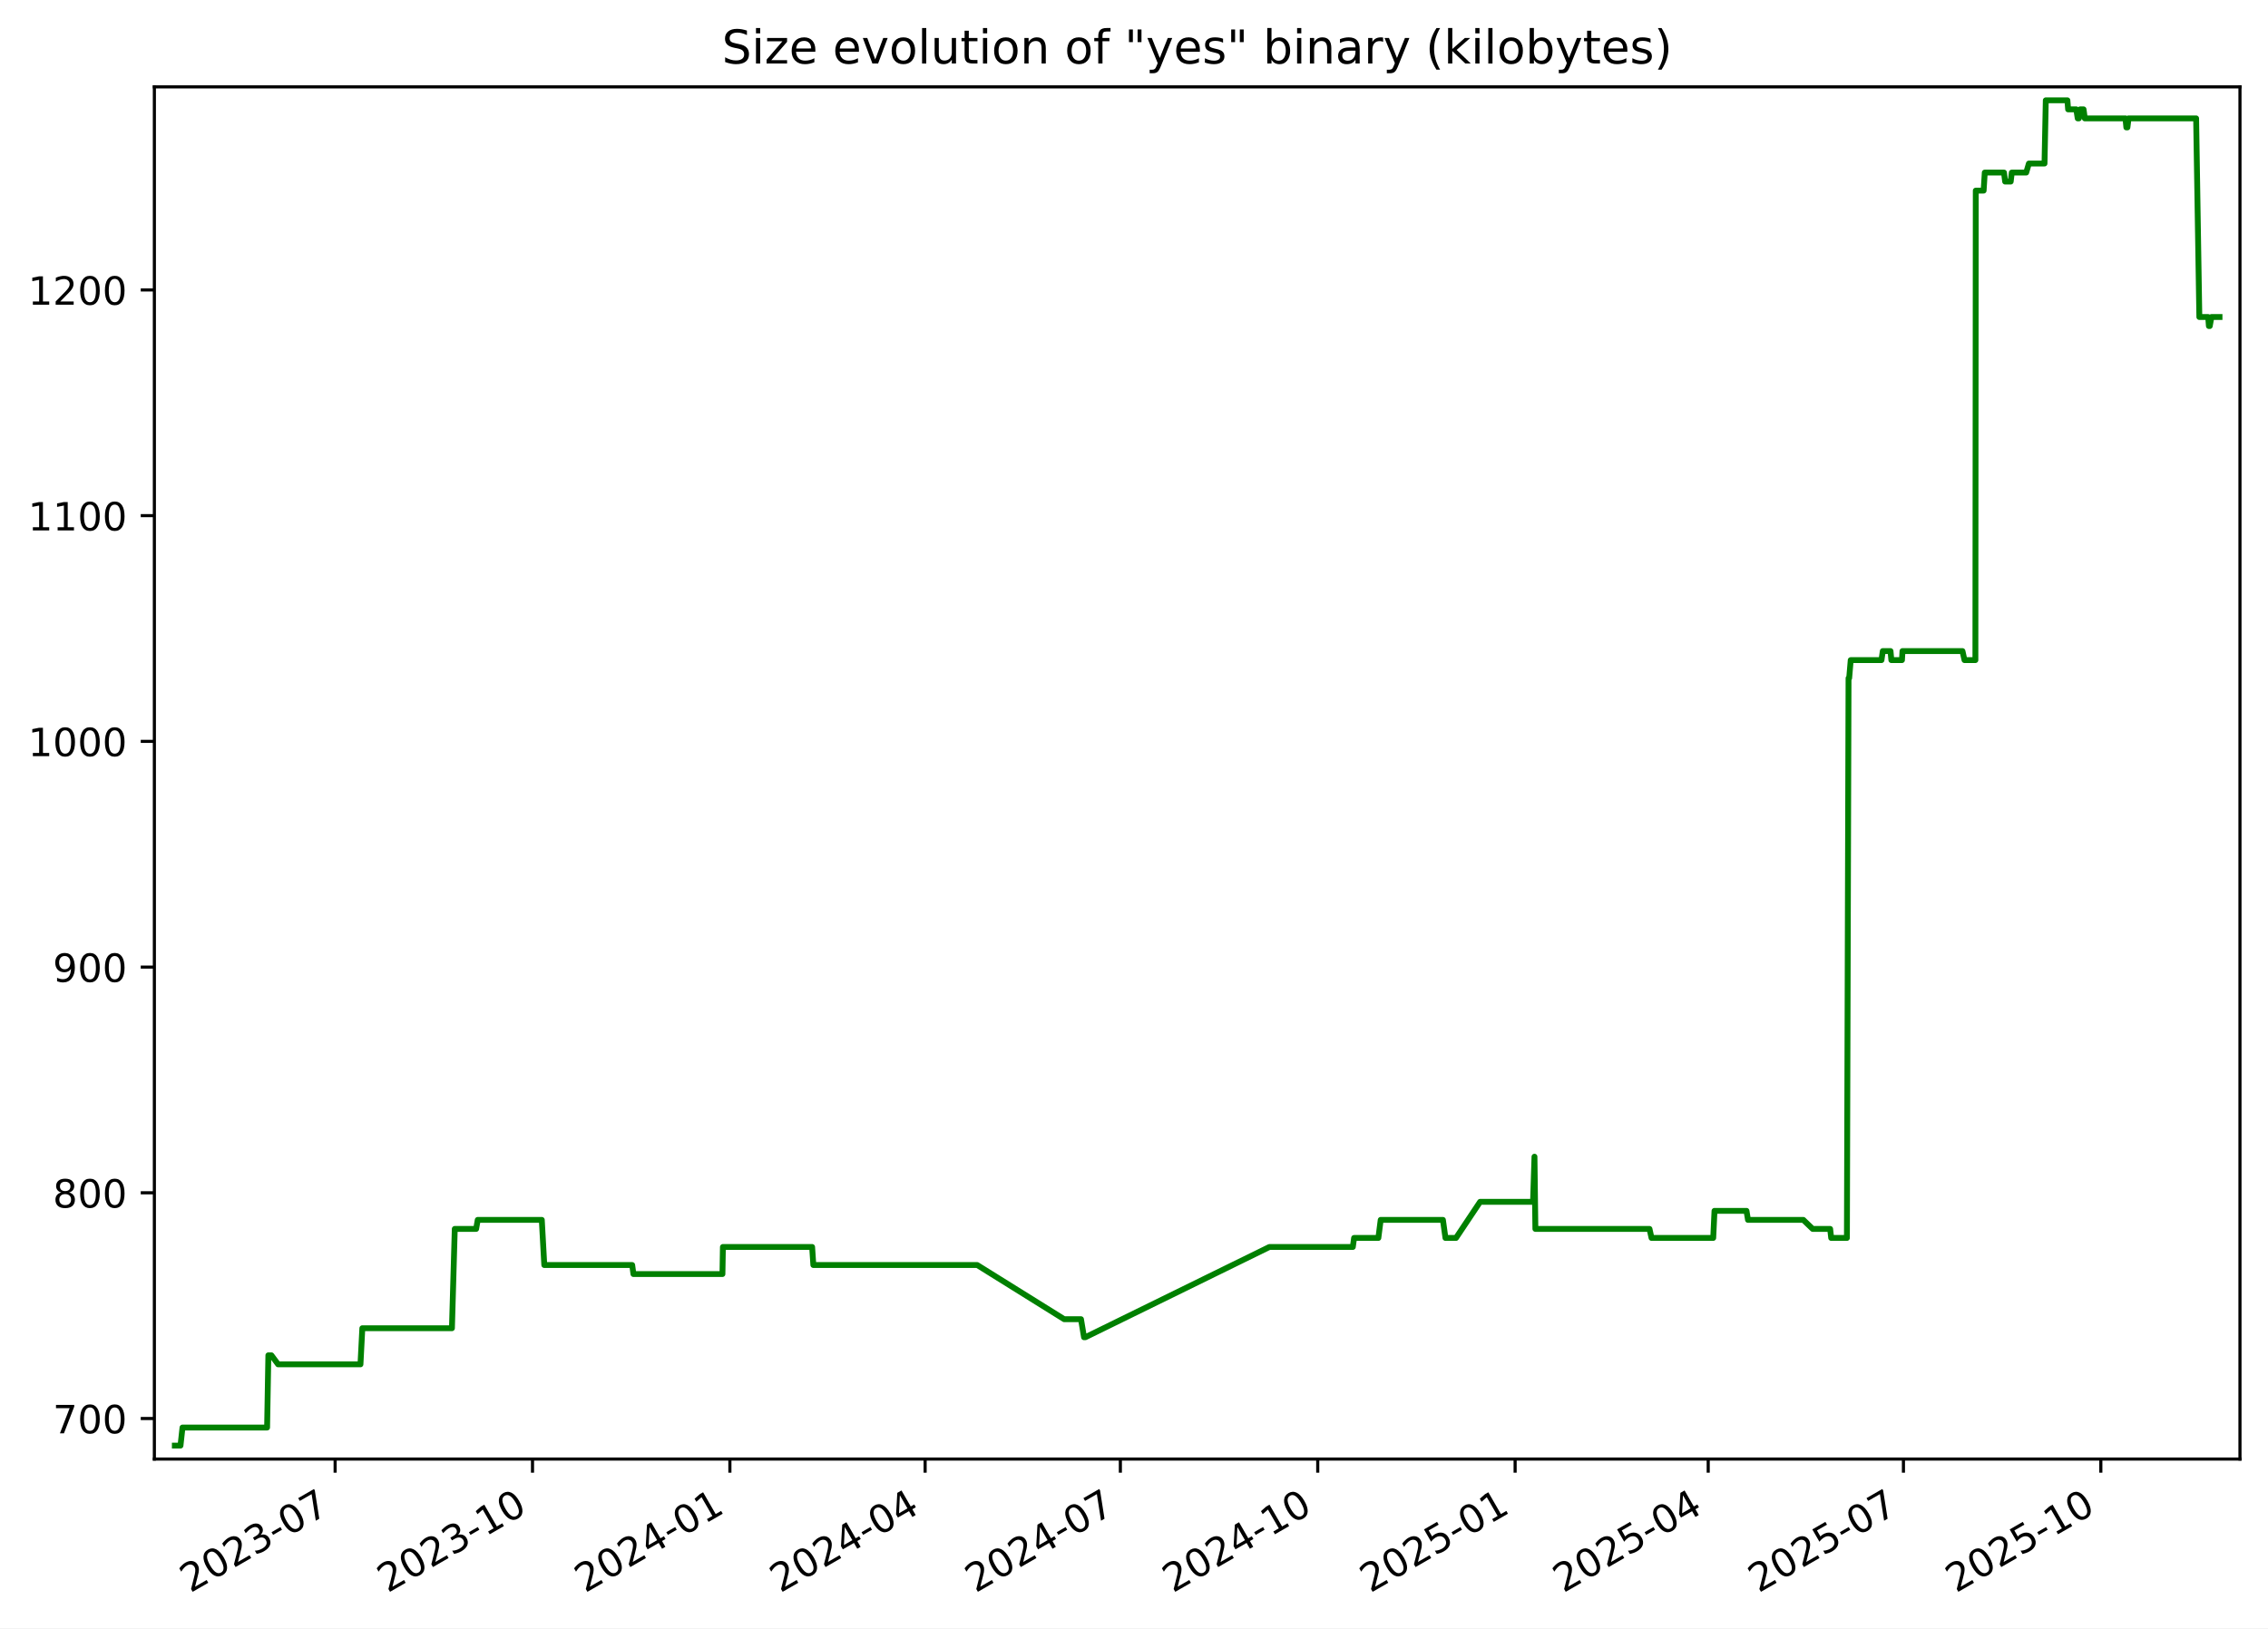
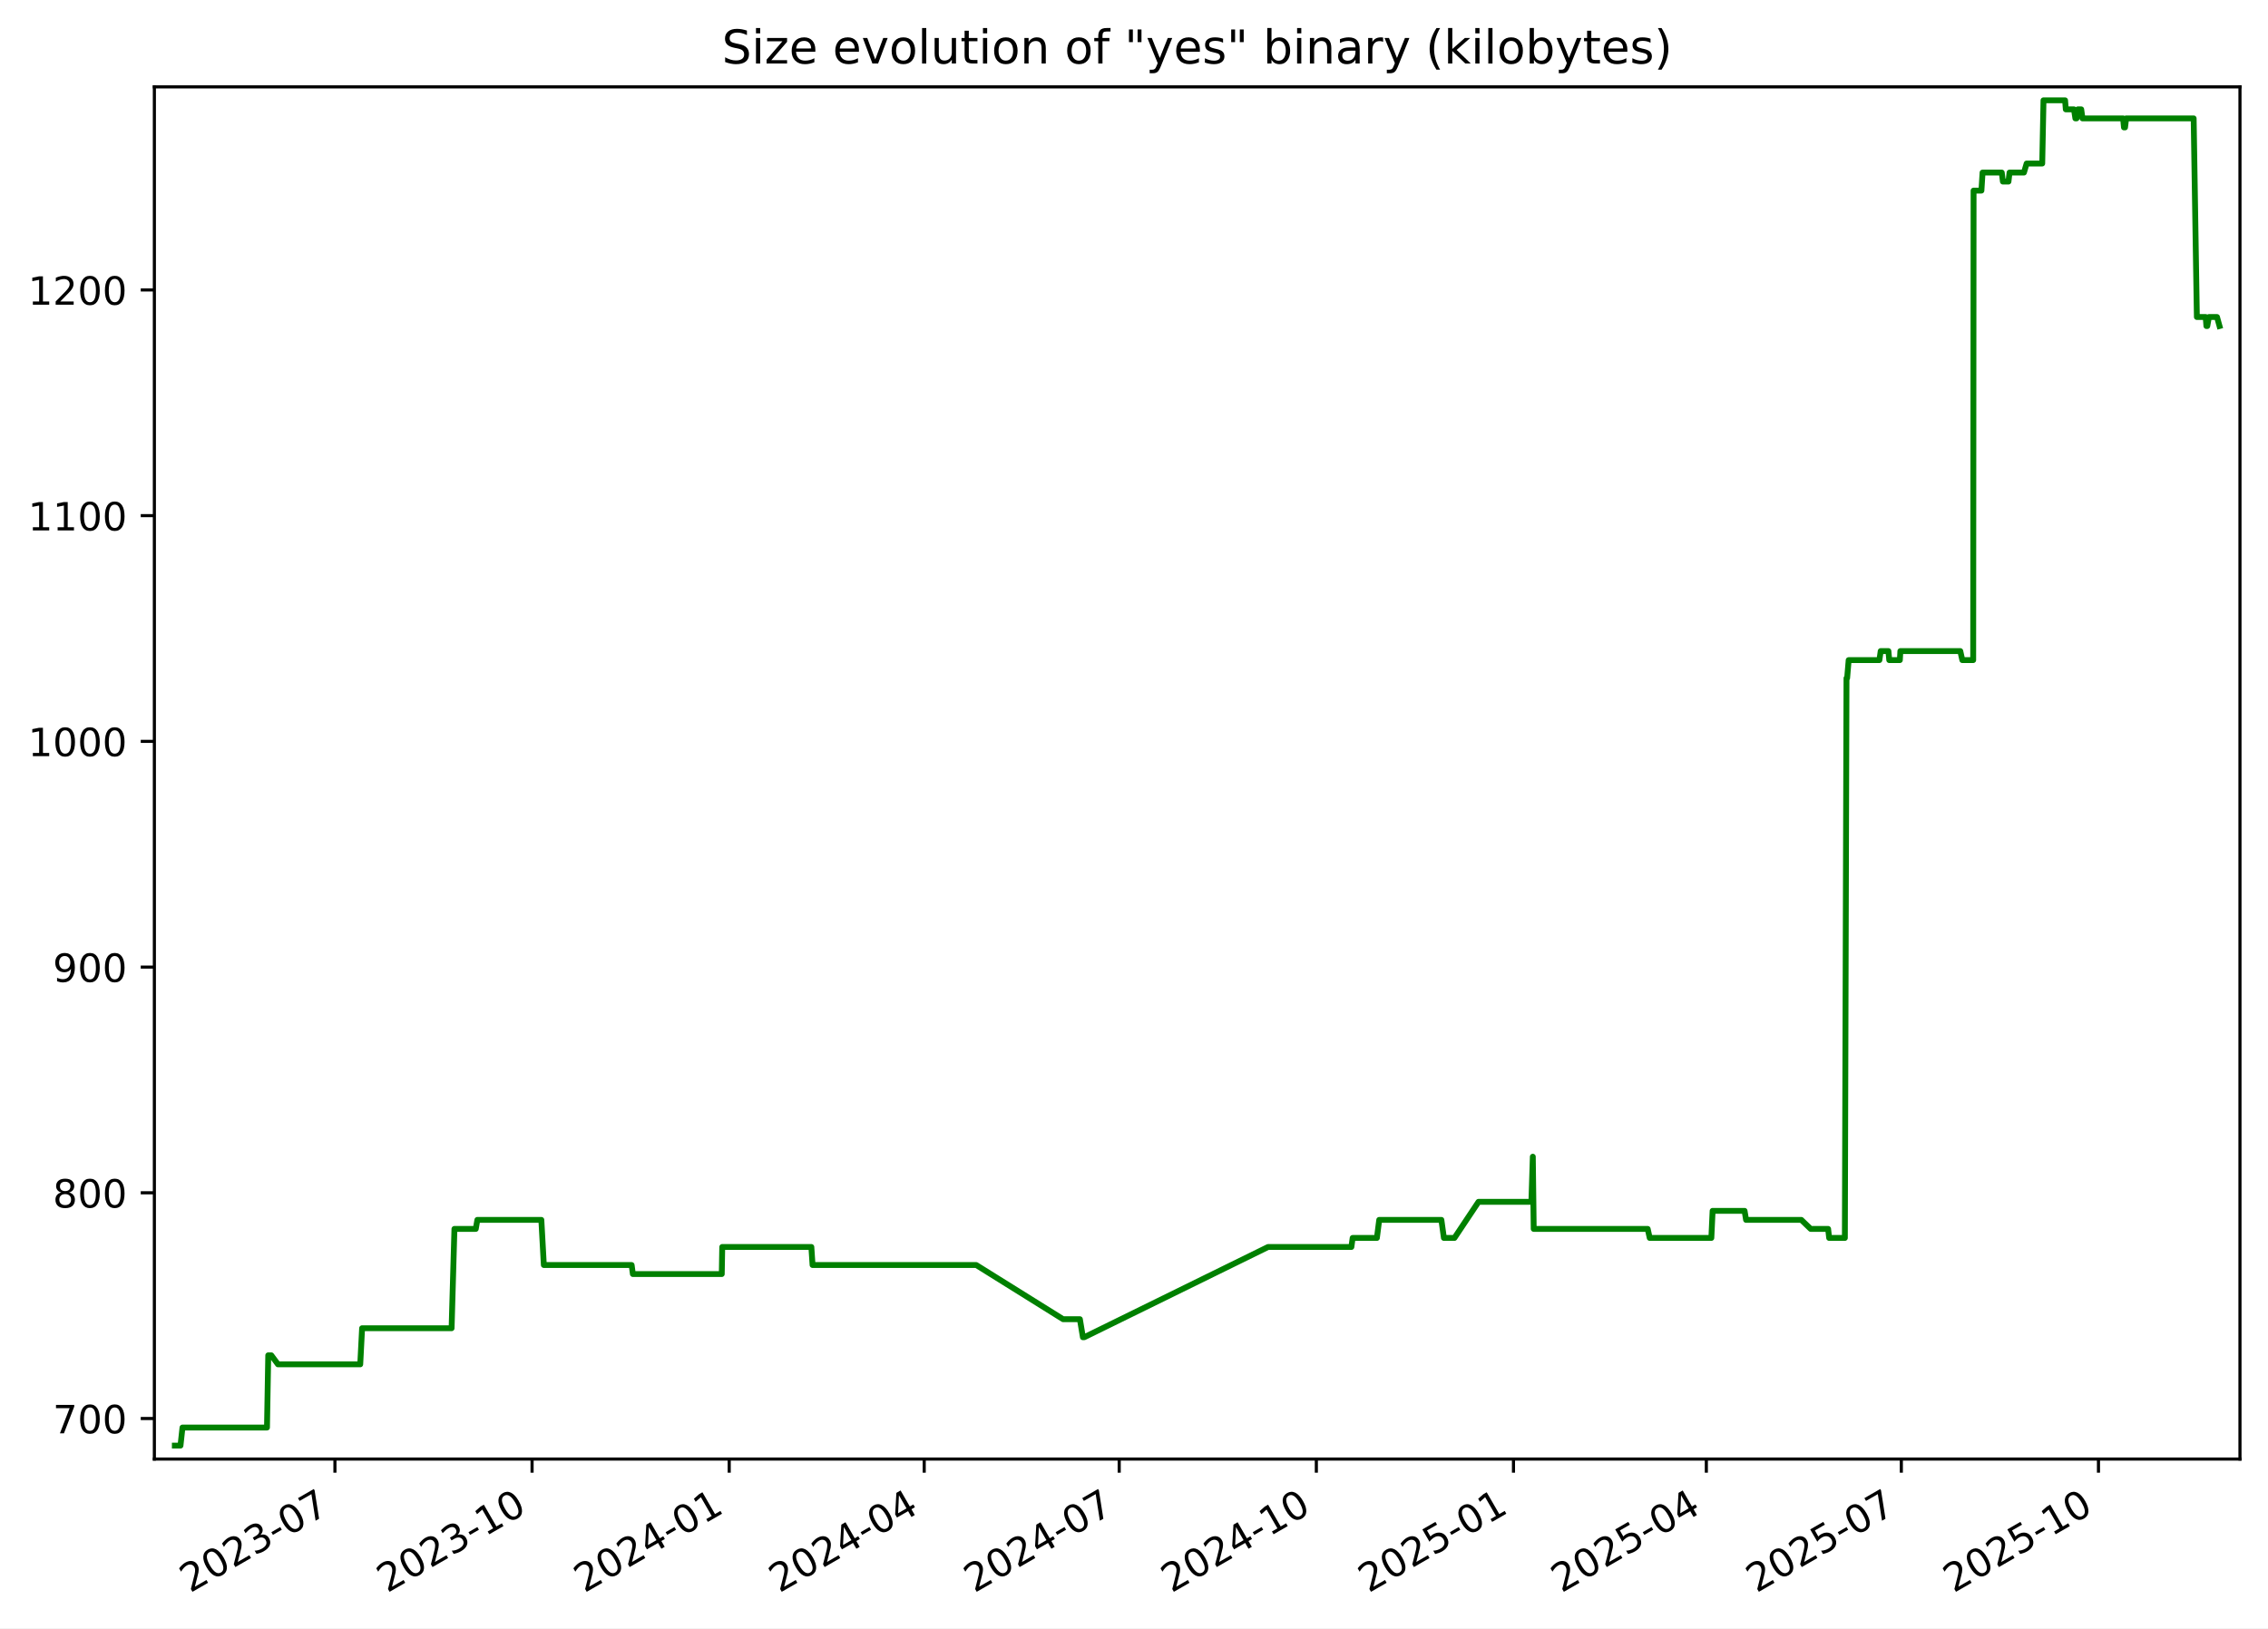
<svg xmlns="http://www.w3.org/2000/svg" xmlns:xlink="http://www.w3.org/1999/xlink" width="582.53pt" height="418.303pt" viewBox="0 0 582.53 418.303" version="1.1">
  <defs>
    <style type="text/css">*{stroke-linejoin: round; stroke-linecap: butt}</style>
  </defs>
  <g id="figure_1">
    <g id="patch_1">
      <path d="M -0 418.303  L 582.53 418.303  L 582.53 0  L -0 0  z " style="fill: #ffffff" />
    </g>
    <g id="axes_1">
      <g id="patch_2">
        <path d="M 39.65 374.83  L 575.33 374.83  L 575.33 22.318  L 39.65 22.318  z " style="fill: #ffffff" />
      </g>
      <g id="matplotlib.axis_1">
        <g id="xtick_1">
          <g id="line2d_1">
            <defs>
-               <path id="m26f4ac955e" d="M 0 0  L 0 3.5  " style="stroke: #000000; stroke-width: 0.8" />
+               <path id="m759081f7bd" d="M 0 0  L 0 3.5  " style="stroke: #000000; stroke-width: 0.8" />
            </defs>
            <g>
-               <use xlink:href="#m26f4ac955e" x="86.077" y="374.83" style="stroke: #000000; stroke-width: 0.8" />
+               <use xlink:href="#m759081f7bd" x="86.026" y="374.83" style="stroke: #000000; stroke-width: 0.8" />
            </g>
          </g>
          <g id="text_1">
-             <g transform="translate(48.85182 409.302) rotate(-30) scale(0.1 -0.1)">
+             <g transform="translate(48.80147 409.302) rotate(-30) scale(0.1 -0.1)">
              <defs>
                <path id="DejaVuSans-32" d="M 1228 531  L 3431 531  L 3431 0  L 469 0  L 469 531  Q 828 903 1448 1529  Q 2069 2156 2228 2338  Q 2531 2678 2651 2914  Q 2772 3150 2772 3378  Q 2772 3750 2511 3984  Q 2250 4219 1831 4219  Q 1534 4219 1204 4116  Q 875 4013 500 3803  L 500 4441  Q 881 4594 1212 4672  Q 1544 4750 1819 4750  Q 2544 4750 2975 4387  Q 3406 4025 3406 3419  Q 3406 3131 3298 2873  Q 3191 2616 2906 2266  Q 2828 2175 2409 1742  Q 1991 1309 1228 531  z " transform="scale(0.015625)" />
                <path id="DejaVuSans-30" d="M 2034 4250  Q 1547 4250 1301 3770  Q 1056 3291 1056 2328  Q 1056 1369 1301 889  Q 1547 409 2034 409  Q 2525 409 2770 889  Q 3016 1369 3016 2328  Q 3016 3291 2770 3770  Q 2525 4250 2034 4250  z M 2034 4750  Q 2819 4750 3233 4129  Q 3647 3509 3647 2328  Q 3647 1150 3233 529  Q 2819 -91 2034 -91  Q 1250 -91 836 529  Q 422 1150 422 2328  Q 422 3509 836 4129  Q 1250 4750 2034 4750  z " transform="scale(0.015625)" />
                <path id="DejaVuSans-33" d="M 2597 2516  Q 3050 2419 3304 2112  Q 3559 1806 3559 1356  Q 3559 666 3084 287  Q 2609 -91 1734 -91  Q 1441 -91 1130 -33  Q 819 25 488 141  L 488 750  Q 750 597 1062 519  Q 1375 441 1716 441  Q 2309 441 2620 675  Q 2931 909 2931 1356  Q 2931 1769 2642 2001  Q 2353 2234 1838 2234  L 1294 2234  L 1294 2753  L 1863 2753  Q 2328 2753 2575 2939  Q 2822 3125 2822 3475  Q 2822 3834 2567 4026  Q 2313 4219 1838 4219  Q 1578 4219 1281 4162  Q 984 4106 628 3988  L 628 4550  Q 988 4650 1302 4700  Q 1616 4750 1894 4750  Q 2613 4750 3031 4423  Q 3450 4097 3450 3541  Q 3450 3153 3228 2886  Q 3006 2619 2597 2516  z " transform="scale(0.015625)" />
                <path id="DejaVuSans-2d" d="M 313 2009  L 1997 2009  L 1997 1497  L 313 1497  L 313 2009  z " transform="scale(0.015625)" />
                <path id="DejaVuSans-37" d="M 525 4666  L 3525 4666  L 3525 4397  L 1831 0  L 1172 0  L 2766 4134  L 525 4134  L 525 4666  z " transform="scale(0.015625)" />
              </defs>
              <use xlink:href="#DejaVuSans-32" />
              <use xlink:href="#DejaVuSans-30" x="63.623" />
              <use xlink:href="#DejaVuSans-32" x="127.246" />
              <use xlink:href="#DejaVuSans-33" x="190.869" />
              <use xlink:href="#DejaVuSans-2d" x="254.492" />
              <use xlink:href="#DejaVuSans-30" x="290.576" />
              <use xlink:href="#DejaVuSans-37" x="354.199" />
            </g>
          </g>
        </g>
        <g id="xtick_2">
          <g id="line2d_2">
            <g>
-               <use xlink:href="#m26f4ac955e" x="136.773" y="374.83" style="stroke: #000000; stroke-width: 0.8" />
+               <use xlink:href="#m759081f7bd" x="136.661" y="374.83" style="stroke: #000000; stroke-width: 0.8" />
            </g>
          </g>
          <g id="text_2">
-             <g transform="translate(99.54854 409.302) rotate(-30) scale(0.1 -0.1)">
+             <g transform="translate(99.43619 409.302) rotate(-30) scale(0.1 -0.1)">
              <defs>
                <path id="DejaVuSans-31" d="M 794 531  L 1825 531  L 1825 4091  L 703 3866  L 703 4441  L 1819 4666  L 2450 4666  L 2450 531  L 3481 531  L 3481 0  L 794 0  L 794 531  z " transform="scale(0.015625)" />
              </defs>
              <use xlink:href="#DejaVuSans-32" />
              <use xlink:href="#DejaVuSans-30" x="63.623" />
              <use xlink:href="#DejaVuSans-32" x="127.246" />
              <use xlink:href="#DejaVuSans-33" x="190.869" />
              <use xlink:href="#DejaVuSans-2d" x="254.492" />
              <use xlink:href="#DejaVuSans-31" x="290.576" />
              <use xlink:href="#DejaVuSans-30" x="354.199" />
            </g>
          </g>
        </g>
        <g id="xtick_3">
          <g id="line2d_3">
            <g>
-               <use xlink:href="#m26f4ac955e" x="187.47" y="374.83" style="stroke: #000000; stroke-width: 0.8" />
+               <use xlink:href="#m759081f7bd" x="187.296" y="374.83" style="stroke: #000000; stroke-width: 0.8" />
            </g>
          </g>
          <g id="text_3">
-             <g transform="translate(150.2453 409.302) rotate(-30) scale(0.1 -0.1)">
+             <g transform="translate(150.0709 409.302) rotate(-30) scale(0.1 -0.1)">
              <defs>
                <path id="DejaVuSans-34" d="M 2419 4116  L 825 1625  L 2419 1625  L 2419 4116  z M 2253 4666  L 3047 4666  L 3047 1625  L 3713 1625  L 3713 1100  L 3047 1100  L 3047 0  L 2419 0  L 2419 1100  L 313 1100  L 313 1709  L 2253 4666  z " transform="scale(0.015625)" />
              </defs>
              <use xlink:href="#DejaVuSans-32" />
              <use xlink:href="#DejaVuSans-30" x="63.623" />
              <use xlink:href="#DejaVuSans-32" x="127.246" />
              <use xlink:href="#DejaVuSans-34" x="190.869" />
              <use xlink:href="#DejaVuSans-2d" x="254.492" />
              <use xlink:href="#DejaVuSans-30" x="290.576" />
              <use xlink:href="#DejaVuSans-31" x="354.199" />
            </g>
          </g>
        </g>
        <g id="xtick_4">
          <g id="line2d_4">
            <g>
-               <use xlink:href="#m26f4ac955e" x="237.616" y="374.83" style="stroke: #000000; stroke-width: 0.8" />
+               <use xlink:href="#m759081f7bd" x="237.38" y="374.83" style="stroke: #000000; stroke-width: 0.8" />
            </g>
          </g>
          <g id="text_4">
-             <g transform="translate(200.3909 409.302) rotate(-30) scale(0.1 -0.1)">
+             <g transform="translate(200.1553 409.302) rotate(-30) scale(0.1 -0.1)">
              <use xlink:href="#DejaVuSans-32" />
              <use xlink:href="#DejaVuSans-30" x="63.623" />
              <use xlink:href="#DejaVuSans-32" x="127.246" />
              <use xlink:href="#DejaVuSans-34" x="190.869" />
              <use xlink:href="#DejaVuSans-2d" x="254.492" />
              <use xlink:href="#DejaVuSans-30" x="290.576" />
              <use xlink:href="#DejaVuSans-34" x="354.199" />
            </g>
          </g>
        </g>
        <g id="xtick_5">
          <g id="line2d_5">
            <g>
-               <use xlink:href="#m26f4ac955e" x="287.761" y="374.83" style="stroke: #000000; stroke-width: 0.8" />
+               <use xlink:href="#m759081f7bd" x="287.464" y="374.83" style="stroke: #000000; stroke-width: 0.8" />
            </g>
          </g>
          <g id="text_5">
-             <g transform="translate(250.5366 409.302) rotate(-30) scale(0.1 -0.1)">
+             <g transform="translate(250.2396 409.302) rotate(-30) scale(0.1 -0.1)">
              <use xlink:href="#DejaVuSans-32" />
              <use xlink:href="#DejaVuSans-30" x="63.623" />
              <use xlink:href="#DejaVuSans-32" x="127.246" />
              <use xlink:href="#DejaVuSans-34" x="190.869" />
              <use xlink:href="#DejaVuSans-2d" x="254.492" />
              <use xlink:href="#DejaVuSans-30" x="290.576" />
              <use xlink:href="#DejaVuSans-37" x="354.199" />
            </g>
          </g>
        </g>
        <g id="xtick_6">
          <g id="line2d_6">
            <g>
-               <use xlink:href="#m26f4ac955e" x="338.458" y="374.83" style="stroke: #000000; stroke-width: 0.8" />
+               <use xlink:href="#m759081f7bd" x="338.099" y="374.83" style="stroke: #000000; stroke-width: 0.8" />
            </g>
          </g>
          <g id="text_6">
-             <g transform="translate(301.2333 409.302) rotate(-30) scale(0.1 -0.1)">
+             <g transform="translate(300.8743 409.302) rotate(-30) scale(0.1 -0.1)">
              <use xlink:href="#DejaVuSans-32" />
              <use xlink:href="#DejaVuSans-30" x="63.623" />
              <use xlink:href="#DejaVuSans-32" x="127.246" />
              <use xlink:href="#DejaVuSans-34" x="190.869" />
              <use xlink:href="#DejaVuSans-2d" x="254.492" />
              <use xlink:href="#DejaVuSans-31" x="290.576" />
              <use xlink:href="#DejaVuSans-30" x="354.199" />
            </g>
          </g>
        </g>
        <g id="xtick_7">
          <g id="line2d_7">
            <g>
-               <use xlink:href="#m26f4ac955e" x="389.155" y="374.83" style="stroke: #000000; stroke-width: 0.8" />
+               <use xlink:href="#m759081f7bd" x="388.734" y="374.83" style="stroke: #000000; stroke-width: 0.8" />
            </g>
          </g>
          <g id="text_7">
-             <g transform="translate(351.93 409.302) rotate(-30) scale(0.1 -0.1)">
+             <g transform="translate(351.5091 409.302) rotate(-30) scale(0.1 -0.1)">
              <defs>
                <path id="DejaVuSans-35" d="M 691 4666  L 3169 4666  L 3169 4134  L 1269 4134  L 1269 2991  Q 1406 3038 1543 3061  Q 1681 3084 1819 3084  Q 2600 3084 3056 2656  Q 3513 2228 3513 1497  Q 3513 744 3044 326  Q 2575 -91 1722 -91  Q 1428 -91 1123 -41  Q 819 9 494 109  L 494 744  Q 775 591 1075 516  Q 1375 441 1709 441  Q 2250 441 2565 725  Q 2881 1009 2881 1497  Q 2881 1984 2565 2268  Q 2250 2553 1709 2553  Q 1456 2553 1204 2497  Q 953 2441 691 2322  L 691 4666  z " transform="scale(0.015625)" />
              </defs>
              <use xlink:href="#DejaVuSans-32" />
              <use xlink:href="#DejaVuSans-30" x="63.623" />
              <use xlink:href="#DejaVuSans-32" x="127.246" />
              <use xlink:href="#DejaVuSans-35" x="190.869" />
              <use xlink:href="#DejaVuSans-2d" x="254.492" />
              <use xlink:href="#DejaVuSans-30" x="290.576" />
              <use xlink:href="#DejaVuSans-31" x="354.199" />
            </g>
          </g>
        </g>
        <g id="xtick_8">
          <g id="line2d_8">
            <g>
-               <use xlink:href="#m26f4ac955e" x="438.749" y="374.83" style="stroke: #000000; stroke-width: 0.8" />
+               <use xlink:href="#m759081f7bd" x="438.268" y="374.83" style="stroke: #000000; stroke-width: 0.8" />
            </g>
          </g>
          <g id="text_8">
-             <g transform="translate(401.5247 409.302) rotate(-30) scale(0.1 -0.1)">
+             <g transform="translate(401.043 409.302) rotate(-30) scale(0.1 -0.1)">
              <use xlink:href="#DejaVuSans-32" />
              <use xlink:href="#DejaVuSans-30" x="63.623" />
              <use xlink:href="#DejaVuSans-32" x="127.246" />
              <use xlink:href="#DejaVuSans-35" x="190.869" />
              <use xlink:href="#DejaVuSans-2d" x="254.492" />
              <use xlink:href="#DejaVuSans-30" x="290.576" />
              <use xlink:href="#DejaVuSans-34" x="354.199" />
            </g>
          </g>
        </g>
        <g id="xtick_9">
          <g id="line2d_9">
            <g>
-               <use xlink:href="#m26f4ac955e" x="488.895" y="374.83" style="stroke: #000000; stroke-width: 0.8" />
+               <use xlink:href="#m759081f7bd" x="488.352" y="374.83" style="stroke: #000000; stroke-width: 0.8" />
            </g>
          </g>
          <g id="text_9">
-             <g transform="translate(451.6703 409.302) rotate(-30) scale(0.1 -0.1)">
+             <g transform="translate(451.1274 409.302) rotate(-30) scale(0.1 -0.1)">
              <use xlink:href="#DejaVuSans-32" />
              <use xlink:href="#DejaVuSans-30" x="63.623" />
              <use xlink:href="#DejaVuSans-32" x="127.246" />
              <use xlink:href="#DejaVuSans-35" x="190.869" />
              <use xlink:href="#DejaVuSans-2d" x="254.492" />
              <use xlink:href="#DejaVuSans-30" x="290.576" />
              <use xlink:href="#DejaVuSans-37" x="354.199" />
            </g>
          </g>
        </g>
        <g id="xtick_10">
          <g id="line2d_10">
            <g>
-               <use xlink:href="#m26f4ac955e" x="539.592" y="374.83" style="stroke: #000000; stroke-width: 0.8" />
+               <use xlink:href="#m759081f7bd" x="538.987" y="374.83" style="stroke: #000000; stroke-width: 0.8" />
            </g>
          </g>
          <g id="text_10">
-             <g transform="translate(502.367 409.302) rotate(-30) scale(0.1 -0.1)">
+             <g transform="translate(501.7621 409.302) rotate(-30) scale(0.1 -0.1)">
              <use xlink:href="#DejaVuSans-32" />
              <use xlink:href="#DejaVuSans-30" x="63.623" />
              <use xlink:href="#DejaVuSans-32" x="127.246" />
              <use xlink:href="#DejaVuSans-35" x="190.869" />
              <use xlink:href="#DejaVuSans-2d" x="254.492" />
              <use xlink:href="#DejaVuSans-31" x="290.576" />
              <use xlink:href="#DejaVuSans-30" x="354.199" />
            </g>
          </g>
        </g>
      </g>
      <g id="matplotlib.axis_2">
        <g id="ytick_1">
          <g id="line2d_11">
            <defs>
-               <path id="md454c0ec00" d="M 0 0  L -3.5 0  " style="stroke: #000000; stroke-width: 0.8" />
+               <path id="m03935dd849" d="M 0 0  L -3.5 0  " style="stroke: #000000; stroke-width: 0.8" />
            </defs>
            <g>
-               <use xlink:href="#md454c0ec00" x="39.65" y="364.416" style="stroke: #000000; stroke-width: 0.8" />
+               <use xlink:href="#m03935dd849" x="39.65" y="364.416" style="stroke: #000000; stroke-width: 0.8" />
            </g>
          </g>
          <g id="text_11">
            <g transform="translate(13.5625 368.215) scale(0.1 -0.1)">
              <use xlink:href="#DejaVuSans-37" />
              <use xlink:href="#DejaVuSans-30" x="63.623" />
              <use xlink:href="#DejaVuSans-30" x="127.246" />
            </g>
          </g>
        </g>
        <g id="ytick_2">
          <g id="line2d_12">
            <g>
-               <use xlink:href="#md454c0ec00" x="39.65" y="306.429" style="stroke: #000000; stroke-width: 0.8" />
+               <use xlink:href="#m03935dd849" x="39.65" y="306.429" style="stroke: #000000; stroke-width: 0.8" />
            </g>
          </g>
          <g id="text_12">
            <g transform="translate(13.5625 310.2284) scale(0.1 -0.1)">
              <defs>
                <path id="DejaVuSans-38" d="M 2034 2216  Q 1584 2216 1326 1975  Q 1069 1734 1069 1313  Q 1069 891 1326 650  Q 1584 409 2034 409  Q 2484 409 2743 651  Q 3003 894 3003 1313  Q 3003 1734 2745 1975  Q 2488 2216 2034 2216  z M 1403 2484  Q 997 2584 770 2862  Q 544 3141 544 3541  Q 544 4100 942 4425  Q 1341 4750 2034 4750  Q 2731 4750 3128 4425  Q 3525 4100 3525 3541  Q 3525 3141 3298 2862  Q 3072 2584 2669 2484  Q 3125 2378 3379 2068  Q 3634 1759 3634 1313  Q 3634 634 3220 271  Q 2806 -91 2034 -91  Q 1263 -91 848 271  Q 434 634 434 1313  Q 434 1759 690 2068  Q 947 2378 1403 2484  z M 1172 3481  Q 1172 3119 1398 2916  Q 1625 2713 2034 2713  Q 2441 2713 2670 2916  Q 2900 3119 2900 3481  Q 2900 3844 2670 4047  Q 2441 4250 2034 4250  Q 1625 4250 1398 4047  Q 1172 3844 1172 3481  z " transform="scale(0.015625)" />
              </defs>
              <use xlink:href="#DejaVuSans-38" />
              <use xlink:href="#DejaVuSans-30" x="63.623" />
              <use xlink:href="#DejaVuSans-30" x="127.246" />
            </g>
          </g>
        </g>
        <g id="ytick_3">
          <g id="line2d_13">
            <g>
-               <use xlink:href="#md454c0ec00" x="39.65" y="248.443" style="stroke: #000000; stroke-width: 0.8" />
+               <use xlink:href="#m03935dd849" x="39.65" y="248.443" style="stroke: #000000; stroke-width: 0.8" />
            </g>
          </g>
          <g id="text_13">
            <g transform="translate(13.5625 252.2418) scale(0.1 -0.1)">
              <defs>
                <path id="DejaVuSans-39" d="M 703 97  L 703 672  Q 941 559 1184 500  Q 1428 441 1663 441  Q 2288 441 2617 861  Q 2947 1281 2994 2138  Q 2813 1869 2534 1725  Q 2256 1581 1919 1581  Q 1219 1581 811 2004  Q 403 2428 403 3163  Q 403 3881 828 4315  Q 1253 4750 1959 4750  Q 2769 4750 3195 4129  Q 3622 3509 3622 2328  Q 3622 1225 3098 567  Q 2575 -91 1691 -91  Q 1453 -91 1209 -44  Q 966 3 703 97  z M 1959 2075  Q 2384 2075 2632 2365  Q 2881 2656 2881 3163  Q 2881 3666 2632 3958  Q 2384 4250 1959 4250  Q 1534 4250 1286 3958  Q 1038 3666 1038 3163  Q 1038 2656 1286 2365  Q 1534 2075 1959 2075  z " transform="scale(0.015625)" />
              </defs>
              <use xlink:href="#DejaVuSans-39" />
              <use xlink:href="#DejaVuSans-30" x="63.623" />
              <use xlink:href="#DejaVuSans-30" x="127.246" />
            </g>
          </g>
        </g>
        <g id="ytick_4">
          <g id="line2d_14">
            <g>
-               <use xlink:href="#md454c0ec00" x="39.65" y="190.456" style="stroke: #000000; stroke-width: 0.8" />
+               <use xlink:href="#m03935dd849" x="39.65" y="190.456" style="stroke: #000000; stroke-width: 0.8" />
            </g>
          </g>
          <g id="text_14">
            <g transform="translate(7.2 194.2552) scale(0.1 -0.1)">
              <use xlink:href="#DejaVuSans-31" />
              <use xlink:href="#DejaVuSans-30" x="63.623" />
              <use xlink:href="#DejaVuSans-30" x="127.246" />
              <use xlink:href="#DejaVuSans-30" x="190.869" />
            </g>
          </g>
        </g>
        <g id="ytick_5">
          <g id="line2d_15">
            <g>
-               <use xlink:href="#md454c0ec00" x="39.65" y="132.469" style="stroke: #000000; stroke-width: 0.8" />
+               <use xlink:href="#m03935dd849" x="39.65" y="132.469" style="stroke: #000000; stroke-width: 0.8" />
            </g>
          </g>
          <g id="text_15">
            <g transform="translate(7.2 136.2686) scale(0.1 -0.1)">
              <use xlink:href="#DejaVuSans-31" />
              <use xlink:href="#DejaVuSans-31" x="63.623" />
              <use xlink:href="#DejaVuSans-30" x="127.246" />
              <use xlink:href="#DejaVuSans-30" x="190.869" />
            </g>
          </g>
        </g>
        <g id="ytick_6">
          <g id="line2d_16">
            <g>
-               <use xlink:href="#md454c0ec00" x="39.65" y="74.483" style="stroke: #000000; stroke-width: 0.8" />
+               <use xlink:href="#m03935dd849" x="39.65" y="74.483" style="stroke: #000000; stroke-width: 0.8" />
            </g>
          </g>
          <g id="text_16">
            <g transform="translate(7.2 78.28207) scale(0.1 -0.1)">
              <use xlink:href="#DejaVuSans-31" />
              <use xlink:href="#DejaVuSans-32" x="63.623" />
              <use xlink:href="#DejaVuSans-30" x="127.246" />
              <use xlink:href="#DejaVuSans-30" x="190.869" />
            </g>
          </g>
        </g>
      </g>
      <g id="line2d_17">
-         <path d="M 44.902 371.374  L 46.361 371.374  L 46.871 366.735  L 68.604 366.735  L 68.927 348.179  L 69.714 348.179  L 71.432 350.499  L 92.584 350.499  L 93.064 341.221  L 116.08 341.221  L 116.806 315.707  L 122.297 315.707  L 122.702 313.388  L 139.16 313.388  L 139.799 324.985  L 162.38 324.985  L 162.695 327.304  L 185.558 327.304  L 185.677 320.346  L 208.595 320.346  L 208.904 324.985  L 250.996 324.985  L 273.33 338.902  L 277.653 338.902  L 278.429 343.541  L 278.764 343.541  L 326.051 320.346  L 347.471 320.346  L 347.792 318.026  L 354.03 318.026  L 354.626 313.388  L 370.613 313.388  L 371.26 318.026  L 373.973 318.026  L 380.163 308.749  L 393.759 308.749  L 394.127 297.151  L 394.358 315.707  L 423.671 315.707  L 424.19 318.026  L 440.038 318.026  L 440.363 311.068  L 448.584 311.068  L 448.968 313.388  L 463.174 313.388  L 465.582 315.707  L 470.071 315.707  L 470.335 318.026  L 474.375 318.026  L 474.794 174.22  L 474.957 174.22  L 475.35 169.581  L 483.253 169.581  L 483.587 167.261  L 485.574 167.261  L 485.787 169.581  L 488.516 169.581  L 488.645 167.261  L 504.057 167.261  L 504.577 169.581  L 507.376 169.581  L 507.474 48.969  L 509.492 48.969  L 509.782 44.33  L 514.723 44.33  L 515.015 46.649  L 516.447 46.649  L 516.721 44.33  L 520.428 44.33  L 521.116 42.01  L 525.128 42.01  L 525.456 25.774  L 531.008 25.774  L 531.19 28.094  L 533.29 28.094  L 533.654 30.413  L 533.962 30.413  L 534.278 28.094  L 535.159 28.094  L 535.48 30.413  L 545.924 30.413  L 546.146 32.733  L 546.424 32.733  L 546.711 30.413  L 564.071 30.413  L 564.896 81.441  L 567.168 81.441  L 567.348 83.761  L 567.575 83.761  L 567.996 81.441  L 570.078 81.441  L 570.078 81.441  " clip-path="url(#p5953ef871e)" style="fill: none; stroke: #008000; stroke-width: 1.5; stroke-linecap: square" />
+         <path d="M 44.902 371.374  L 46.359 371.374  L 46.868 366.735  L 68.575 366.735  L 68.898 348.179  L 69.684 348.179  L 71.4 350.499  L 92.526 350.499  L 93.005 341.221  L 115.993 341.221  L 116.718 315.707  L 122.203 315.707  L 122.607 313.388  L 139.044 313.388  L 139.683 324.985  L 162.236 324.985  L 162.551 327.304  L 185.386 327.304  L 185.505 320.346  L 208.395 320.346  L 208.704 324.985  L 250.744 324.985  L 273.051 338.902  L 277.368 338.902  L 278.143 343.541  L 278.478 343.541  L 325.707 320.346  L 347.101 320.346  L 347.422 318.026  L 353.652 318.026  L 354.247 313.388  L 370.215 313.388  L 370.861 318.026  L 373.571 318.026  L 379.753 308.749  L 393.333 308.749  L 393.7 297.151  L 393.93 315.707  L 423.208 315.707  L 423.726 318.026  L 439.555 318.026  L 439.879 311.068  L 448.09 311.068  L 448.474 313.388  L 462.662 313.388  L 465.067 315.707  L 469.551 315.707  L 469.815 318.026  L 473.85 318.026  L 474.268 174.22  L 474.431 174.22  L 474.824 169.581  L 482.717 169.581  L 483.05 167.261  L 485.035 167.261  L 485.248 169.581  L 487.974 169.581  L 488.103 167.261  L 503.495 167.261  L 504.015 169.581  L 506.81 169.581  L 506.909 48.969  L 508.924 48.969  L 509.214 44.33  L 514.149 44.33  L 514.44 46.649  L 515.871 46.649  L 516.144 44.33  L 519.847 44.33  L 520.534 42.01  L 524.541 42.01  L 524.868 25.774  L 530.414 25.774  L 530.596 28.094  L 532.693 28.094  L 533.056 30.413  L 533.364 30.413  L 533.68 28.094  L 534.56 28.094  L 534.88 30.413  L 545.311 30.413  L 545.533 32.733  L 545.811 32.733  L 546.097 30.413  L 563.436 30.413  L 564.26 81.441  L 566.529 81.441  L 566.709 83.761  L 566.936 83.761  L 567.356 81.441  L 569.436 81.441  L 570.078 83.761  L 570.078 83.761  " clip-path="url(#p681bab8b3a)" style="fill: none; stroke: #008000; stroke-width: 1.5; stroke-linecap: square" />
      </g>
      <g id="patch_3">
        <path d="M 39.65 374.83  L 39.65 22.318  " style="fill: none; stroke: #000000; stroke-width: 0.8; stroke-linejoin: miter; stroke-linecap: square" />
      </g>
      <g id="patch_4">
        <path d="M 575.33 374.83  L 575.33 22.318  " style="fill: none; stroke: #000000; stroke-width: 0.8; stroke-linejoin: miter; stroke-linecap: square" />
      </g>
      <g id="patch_5">
        <path d="M 39.65 374.83  L 575.33 374.83  " style="fill: none; stroke: #000000; stroke-width: 0.8; stroke-linejoin: miter; stroke-linecap: square" />
      </g>
      <g id="patch_6">
        <path d="M 39.65 22.318  L 575.33 22.318  " style="fill: none; stroke: #000000; stroke-width: 0.8; stroke-linejoin: miter; stroke-linecap: square" />
      </g>
      <g id="text_17">
        <g transform="translate(185.4256 16.31812) scale(0.12 -0.12)">
          <defs>
            <path id="DejaVuSans-53" d="M 3425 4513  L 3425 3897  Q 3066 4069 2747 4153  Q 2428 4238 2131 4238  Q 1616 4238 1336 4038  Q 1056 3838 1056 3469  Q 1056 3159 1242 3001  Q 1428 2844 1947 2747  L 2328 2669  Q 3034 2534 3370 2195  Q 3706 1856 3706 1288  Q 3706 609 3251 259  Q 2797 -91 1919 -91  Q 1588 -91 1214 -16  Q 841 59 441 206  L 441 856  Q 825 641 1194 531  Q 1563 422 1919 422  Q 2459 422 2753 634  Q 3047 847 3047 1241  Q 3047 1584 2836 1778  Q 2625 1972 2144 2069  L 1759 2144  Q 1053 2284 737 2584  Q 422 2884 422 3419  Q 422 4038 858 4394  Q 1294 4750 2059 4750  Q 2388 4750 2728 4690  Q 3069 4631 3425 4513  z " transform="scale(0.015625)" />
            <path id="DejaVuSans-69" d="M 603 3500  L 1178 3500  L 1178 0  L 603 0  L 603 3500  z M 603 4863  L 1178 4863  L 1178 4134  L 603 4134  L 603 4863  z " transform="scale(0.015625)" />
            <path id="DejaVuSans-7a" d="M 353 3500  L 3084 3500  L 3084 2975  L 922 459  L 3084 459  L 3084 0  L 275 0  L 275 525  L 2438 3041  L 353 3041  L 353 3500  z " transform="scale(0.015625)" />
            <path id="DejaVuSans-65" d="M 3597 1894  L 3597 1613  L 953 1613  Q 991 1019 1311 708  Q 1631 397 2203 397  Q 2534 397 2845 478  Q 3156 559 3463 722  L 3463 178  Q 3153 47 2828 -22  Q 2503 -91 2169 -91  Q 1331 -91 842 396  Q 353 884 353 1716  Q 353 2575 817 3079  Q 1281 3584 2069 3584  Q 2775 3584 3186 3129  Q 3597 2675 3597 1894  z M 3022 2063  Q 3016 2534 2758 2815  Q 2500 3097 2075 3097  Q 1594 3097 1305 2825  Q 1016 2553 972 2059  L 3022 2063  z " transform="scale(0.015625)" />
            <path id="DejaVuSans-20" transform="scale(0.015625)" />
            <path id="DejaVuSans-76" d="M 191 3500  L 800 3500  L 1894 563  L 2988 3500  L 3597 3500  L 2284 0  L 1503 0  L 191 3500  z " transform="scale(0.015625)" />
            <path id="DejaVuSans-6f" d="M 1959 3097  Q 1497 3097 1228 2736  Q 959 2375 959 1747  Q 959 1119 1226 758  Q 1494 397 1959 397  Q 2419 397 2687 759  Q 2956 1122 2956 1747  Q 2956 2369 2687 2733  Q 2419 3097 1959 3097  z M 1959 3584  Q 2709 3584 3137 3096  Q 3566 2609 3566 1747  Q 3566 888 3137 398  Q 2709 -91 1959 -91  Q 1206 -91 779 398  Q 353 888 353 1747  Q 353 2609 779 3096  Q 1206 3584 1959 3584  z " transform="scale(0.015625)" />
            <path id="DejaVuSans-6c" d="M 603 4863  L 1178 4863  L 1178 0  L 603 0  L 603 4863  z " transform="scale(0.015625)" />
            <path id="DejaVuSans-75" d="M 544 1381  L 544 3500  L 1119 3500  L 1119 1403  Q 1119 906 1312 657  Q 1506 409 1894 409  Q 2359 409 2629 706  Q 2900 1003 2900 1516  L 2900 3500  L 3475 3500  L 3475 0  L 2900 0  L 2900 538  Q 2691 219 2414 64  Q 2138 -91 1772 -91  Q 1169 -91 856 284  Q 544 659 544 1381  z M 1991 3584  L 1991 3584  z " transform="scale(0.015625)" />
            <path id="DejaVuSans-74" d="M 1172 4494  L 1172 3500  L 2356 3500  L 2356 3053  L 1172 3053  L 1172 1153  Q 1172 725 1289 603  Q 1406 481 1766 481  L 2356 481  L 2356 0  L 1766 0  Q 1100 0 847 248  Q 594 497 594 1153  L 594 3053  L 172 3053  L 172 3500  L 594 3500  L 594 4494  L 1172 4494  z " transform="scale(0.015625)" />
            <path id="DejaVuSans-6e" d="M 3513 2113  L 3513 0  L 2938 0  L 2938 2094  Q 2938 2591 2744 2837  Q 2550 3084 2163 3084  Q 1697 3084 1428 2787  Q 1159 2491 1159 1978  L 1159 0  L 581 0  L 581 3500  L 1159 3500  L 1159 2956  Q 1366 3272 1645 3428  Q 1925 3584 2291 3584  Q 2894 3584 3203 3211  Q 3513 2838 3513 2113  z " transform="scale(0.015625)" />
            <path id="DejaVuSans-66" d="M 2375 4863  L 2375 4384  L 1825 4384  Q 1516 4384 1395 4259  Q 1275 4134 1275 3809  L 1275 3500  L 2222 3500  L 2222 3053  L 1275 3053  L 1275 0  L 697 0  L 697 3053  L 147 3053  L 147 3500  L 697 3500  L 697 3744  Q 697 4328 969 4595  Q 1241 4863 1831 4863  L 2375 4863  z " transform="scale(0.015625)" />
            <path id="DejaVuSans-22" d="M 1147 4666  L 1147 2931  L 616 2931  L 616 4666  L 1147 4666  z M 2328 4666  L 2328 2931  L 1797 2931  L 1797 4666  L 2328 4666  z " transform="scale(0.015625)" />
            <path id="DejaVuSans-79" d="M 2059 -325  Q 1816 -950 1584 -1140  Q 1353 -1331 966 -1331  L 506 -1331  L 506 -850  L 844 -850  Q 1081 -850 1212 -737  Q 1344 -625 1503 -206  L 1606 56  L 191 3500  L 800 3500  L 1894 763  L 2988 3500  L 3597 3500  L 2059 -325  z " transform="scale(0.015625)" />
            <path id="DejaVuSans-73" d="M 2834 3397  L 2834 2853  Q 2591 2978 2328 3040  Q 2066 3103 1784 3103  Q 1356 3103 1142 2972  Q 928 2841 928 2578  Q 928 2378 1081 2264  Q 1234 2150 1697 2047  L 1894 2003  Q 2506 1872 2764 1633  Q 3022 1394 3022 966  Q 3022 478 2636 193  Q 2250 -91 1575 -91  Q 1294 -91 989 -36  Q 684 19 347 128  L 347 722  Q 666 556 975 473  Q 1284 391 1588 391  Q 1994 391 2212 530  Q 2431 669 2431 922  Q 2431 1156 2273 1281  Q 2116 1406 1581 1522  L 1381 1569  Q 847 1681 609 1914  Q 372 2147 372 2553  Q 372 3047 722 3315  Q 1072 3584 1716 3584  Q 2034 3584 2315 3537  Q 2597 3491 2834 3397  z " transform="scale(0.015625)" />
            <path id="DejaVuSans-62" d="M 3116 1747  Q 3116 2381 2855 2742  Q 2594 3103 2138 3103  Q 1681 3103 1420 2742  Q 1159 2381 1159 1747  Q 1159 1113 1420 752  Q 1681 391 2138 391  Q 2594 391 2855 752  Q 3116 1113 3116 1747  z M 1159 2969  Q 1341 3281 1617 3432  Q 1894 3584 2278 3584  Q 2916 3584 3314 3078  Q 3713 2572 3713 1747  Q 3713 922 3314 415  Q 2916 -91 2278 -91  Q 1894 -91 1617 61  Q 1341 213 1159 525  L 1159 0  L 581 0  L 581 4863  L 1159 4863  L 1159 2969  z " transform="scale(0.015625)" />
            <path id="DejaVuSans-61" d="M 2194 1759  Q 1497 1759 1228 1600  Q 959 1441 959 1056  Q 959 750 1161 570  Q 1363 391 1709 391  Q 2188 391 2477 730  Q 2766 1069 2766 1631  L 2766 1759  L 2194 1759  z M 3341 1997  L 3341 0  L 2766 0  L 2766 531  Q 2569 213 2275 61  Q 1981 -91 1556 -91  Q 1019 -91 701 211  Q 384 513 384 1019  Q 384 1609 779 1909  Q 1175 2209 1959 2209  L 2766 2209  L 2766 2266  Q 2766 2663 2505 2880  Q 2244 3097 1772 3097  Q 1472 3097 1187 3025  Q 903 2953 641 2809  L 641 3341  Q 956 3463 1253 3523  Q 1550 3584 1831 3584  Q 2591 3584 2966 3190  Q 3341 2797 3341 1997  z " transform="scale(0.015625)" />
            <path id="DejaVuSans-72" d="M 2631 2963  Q 2534 3019 2420 3045  Q 2306 3072 2169 3072  Q 1681 3072 1420 2755  Q 1159 2438 1159 1844  L 1159 0  L 581 0  L 581 3500  L 1159 3500  L 1159 2956  Q 1341 3275 1631 3429  Q 1922 3584 2338 3584  Q 2397 3584 2469 3576  Q 2541 3569 2628 3553  L 2631 2963  z " transform="scale(0.015625)" />
            <path id="DejaVuSans-28" d="M 1984 4856  Q 1566 4138 1362 3434  Q 1159 2731 1159 2009  Q 1159 1288 1364 580  Q 1569 -128 1984 -844  L 1484 -844  Q 1016 -109 783 600  Q 550 1309 550 2009  Q 550 2706 781 3412  Q 1013 4119 1484 4856  L 1984 4856  z " transform="scale(0.015625)" />
            <path id="DejaVuSans-6b" d="M 581 4863  L 1159 4863  L 1159 1991  L 2875 3500  L 3609 3500  L 1753 1863  L 3688 0  L 2938 0  L 1159 1709  L 1159 0  L 581 0  L 581 4863  z " transform="scale(0.015625)" />
            <path id="DejaVuSans-29" d="M 513 4856  L 1013 4856  Q 1481 4119 1714 3412  Q 1947 2706 1947 2009  Q 1947 1309 1714 600  Q 1481 -109 1013 -844  L 513 -844  Q 928 -128 1133 580  Q 1338 1288 1338 2009  Q 1338 2731 1133 3434  Q 928 4138 513 4856  z " transform="scale(0.015625)" />
          </defs>
          <use xlink:href="#DejaVuSans-53" />
          <use xlink:href="#DejaVuSans-69" x="63.477" />
          <use xlink:href="#DejaVuSans-7a" x="91.26" />
          <use xlink:href="#DejaVuSans-65" x="143.75" />
          <use xlink:href="#DejaVuSans-20" x="205.273" />
          <use xlink:href="#DejaVuSans-65" x="237.061" />
          <use xlink:href="#DejaVuSans-76" x="298.584" />
          <use xlink:href="#DejaVuSans-6f" x="357.764" />
          <use xlink:href="#DejaVuSans-6c" x="418.945" />
          <use xlink:href="#DejaVuSans-75" x="446.729" />
          <use xlink:href="#DejaVuSans-74" x="510.107" />
          <use xlink:href="#DejaVuSans-69" x="549.316" />
          <use xlink:href="#DejaVuSans-6f" x="577.1" />
          <use xlink:href="#DejaVuSans-6e" x="638.281" />
          <use xlink:href="#DejaVuSans-20" x="701.66" />
          <use xlink:href="#DejaVuSans-6f" x="733.447" />
          <use xlink:href="#DejaVuSans-66" x="794.629" />
          <use xlink:href="#DejaVuSans-20" x="829.834" />
          <use xlink:href="#DejaVuSans-22" x="861.621" />
          <use xlink:href="#DejaVuSans-79" x="907.617" />
          <use xlink:href="#DejaVuSans-65" x="966.797" />
          <use xlink:href="#DejaVuSans-73" x="1028.32" />
          <use xlink:href="#DejaVuSans-22" x="1080.42" />
          <use xlink:href="#DejaVuSans-20" x="1126.416" />
          <use xlink:href="#DejaVuSans-62" x="1158.203" />
          <use xlink:href="#DejaVuSans-69" x="1221.68" />
          <use xlink:href="#DejaVuSans-6e" x="1249.463" />
          <use xlink:href="#DejaVuSans-61" x="1312.842" />
          <use xlink:href="#DejaVuSans-72" x="1374.121" />
          <use xlink:href="#DejaVuSans-79" x="1415.234" />
          <use xlink:href="#DejaVuSans-20" x="1474.414" />
          <use xlink:href="#DejaVuSans-28" x="1506.201" />
          <use xlink:href="#DejaVuSans-6b" x="1545.215" />
          <use xlink:href="#DejaVuSans-69" x="1603.125" />
          <use xlink:href="#DejaVuSans-6c" x="1630.908" />
          <use xlink:href="#DejaVuSans-6f" x="1658.691" />
          <use xlink:href="#DejaVuSans-62" x="1719.873" />
          <use xlink:href="#DejaVuSans-79" x="1783.35" />
          <use xlink:href="#DejaVuSans-74" x="1842.529" />
          <use xlink:href="#DejaVuSans-65" x="1881.738" />
          <use xlink:href="#DejaVuSans-73" x="1943.262" />
          <use xlink:href="#DejaVuSans-29" x="1995.361" />
        </g>
      </g>
    </g>
  </g>
  <defs>
-     <clipPath id="p5953ef871e">
+     <clipPath id="p681bab8b3a">
      <rect x="39.65" y="22.318" width="535.68" height="352.512" />
    </clipPath>
  </defs>
</svg>
